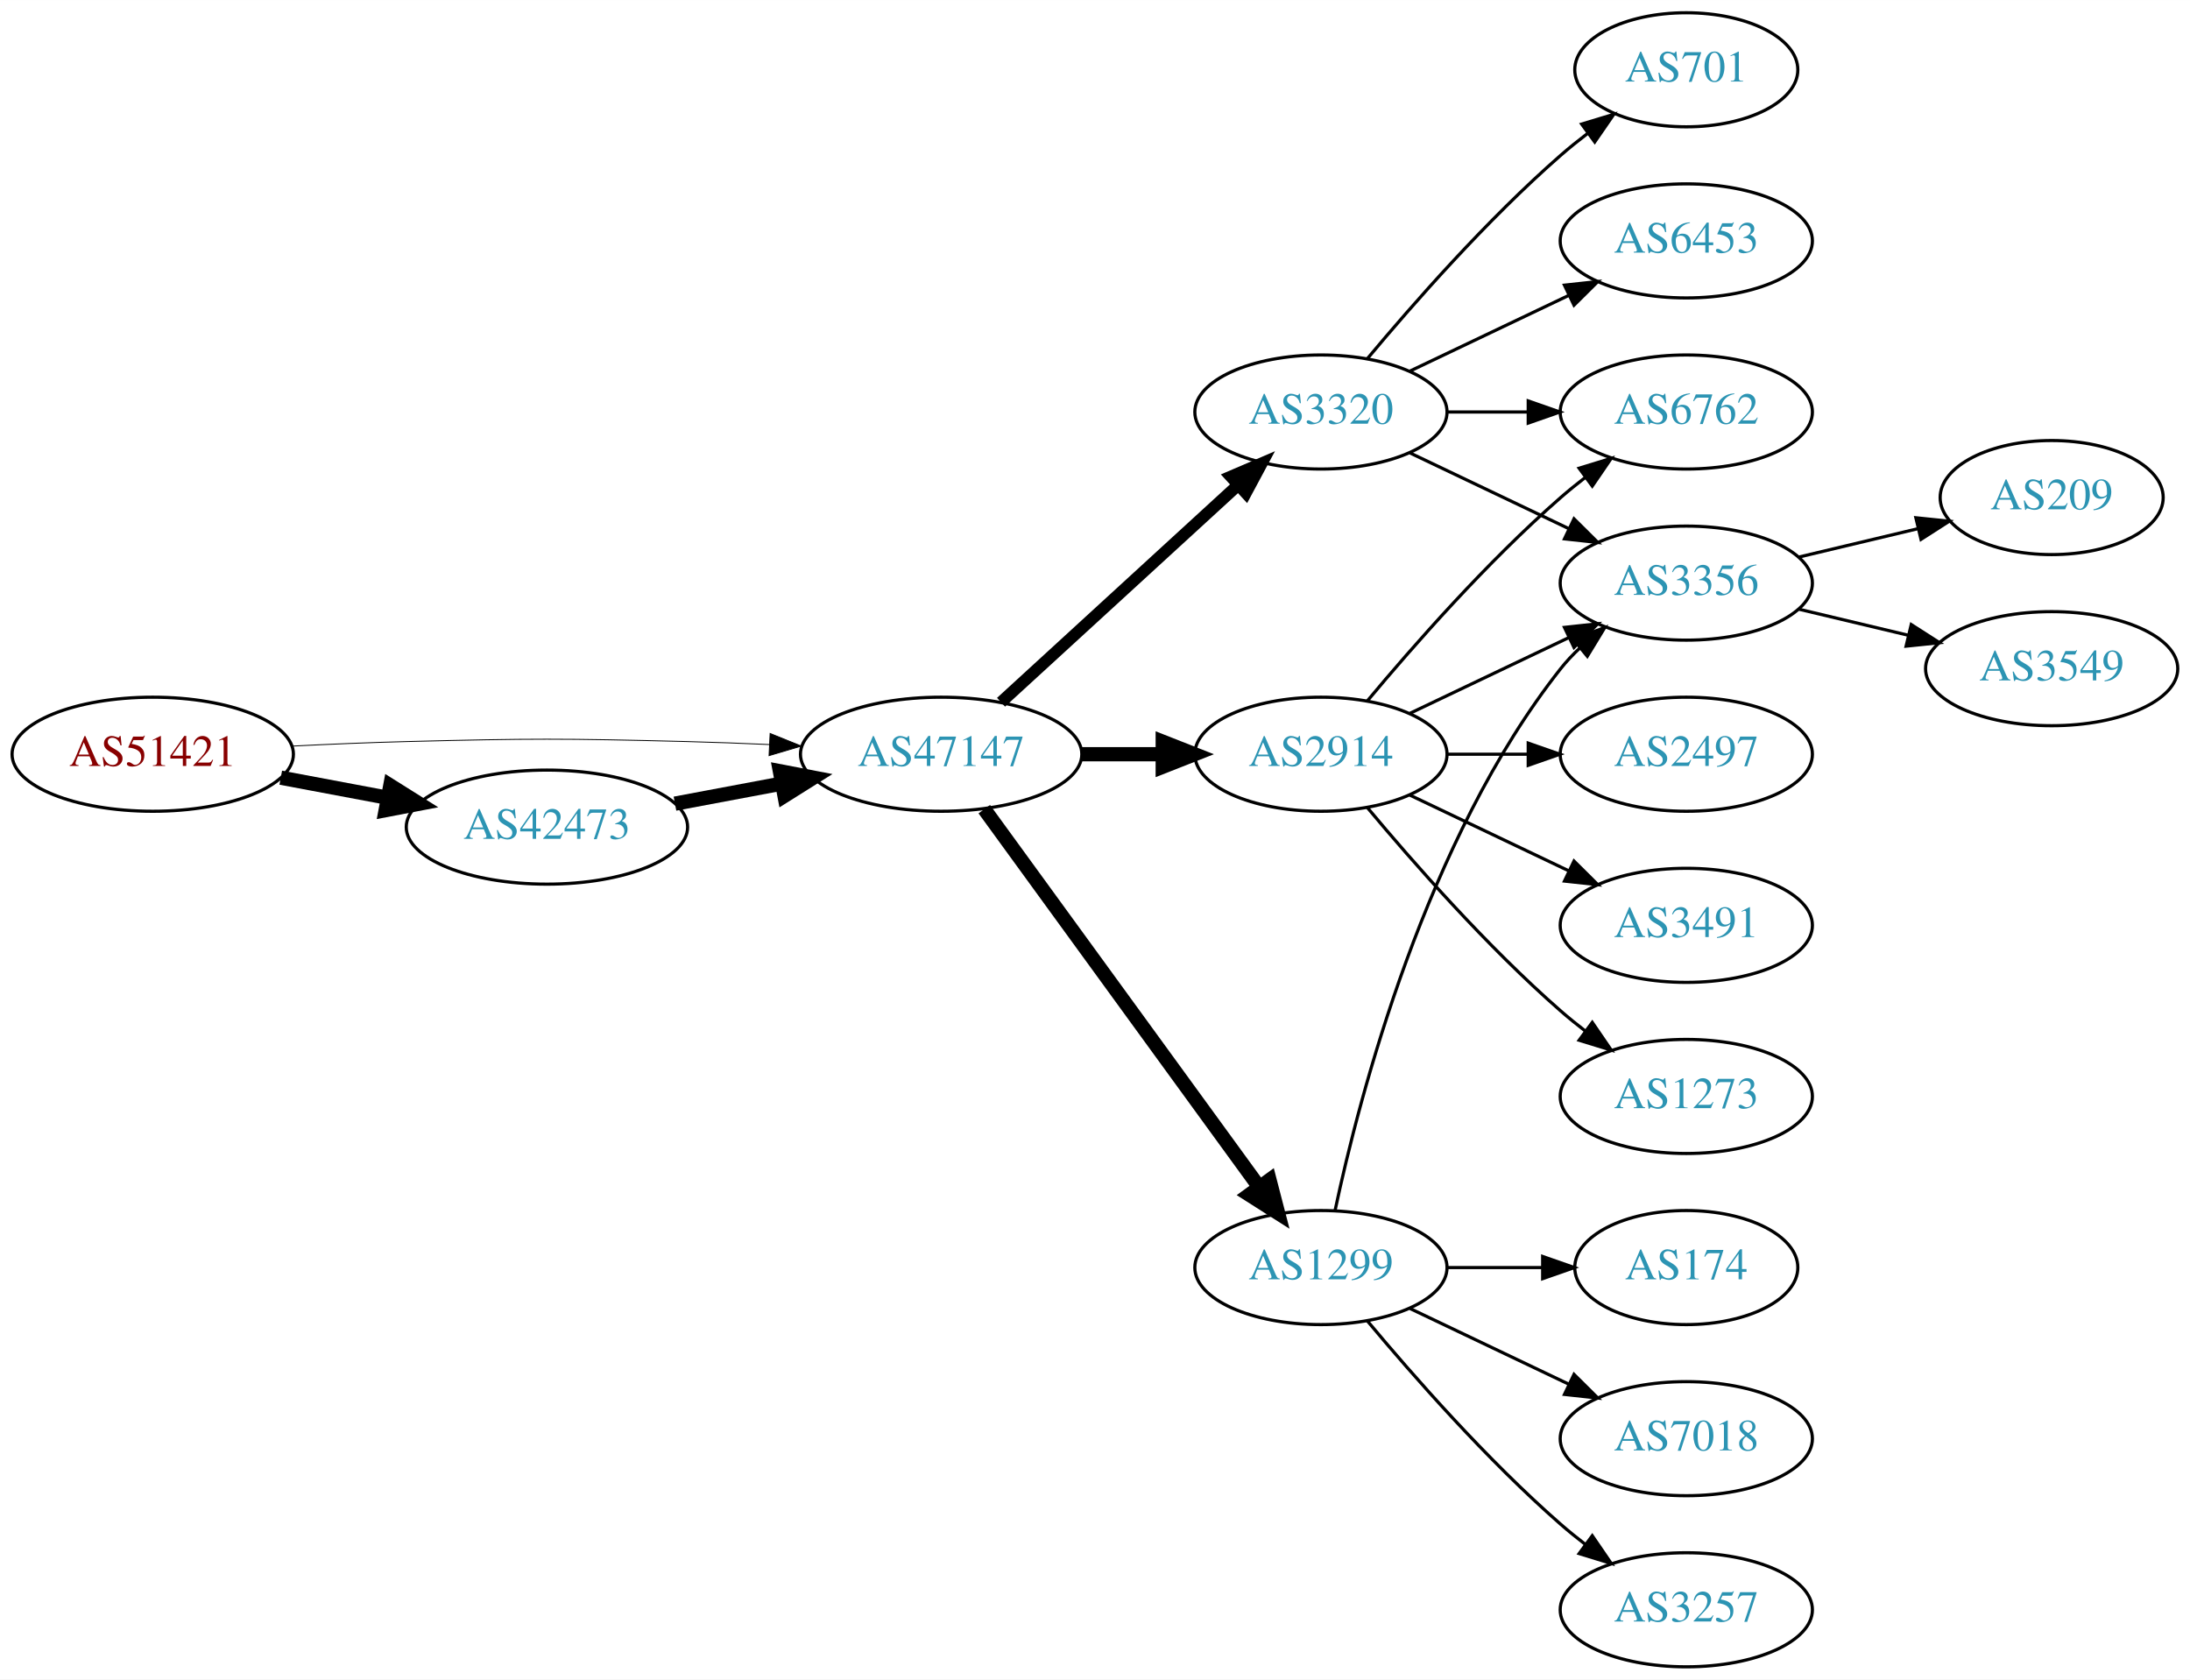
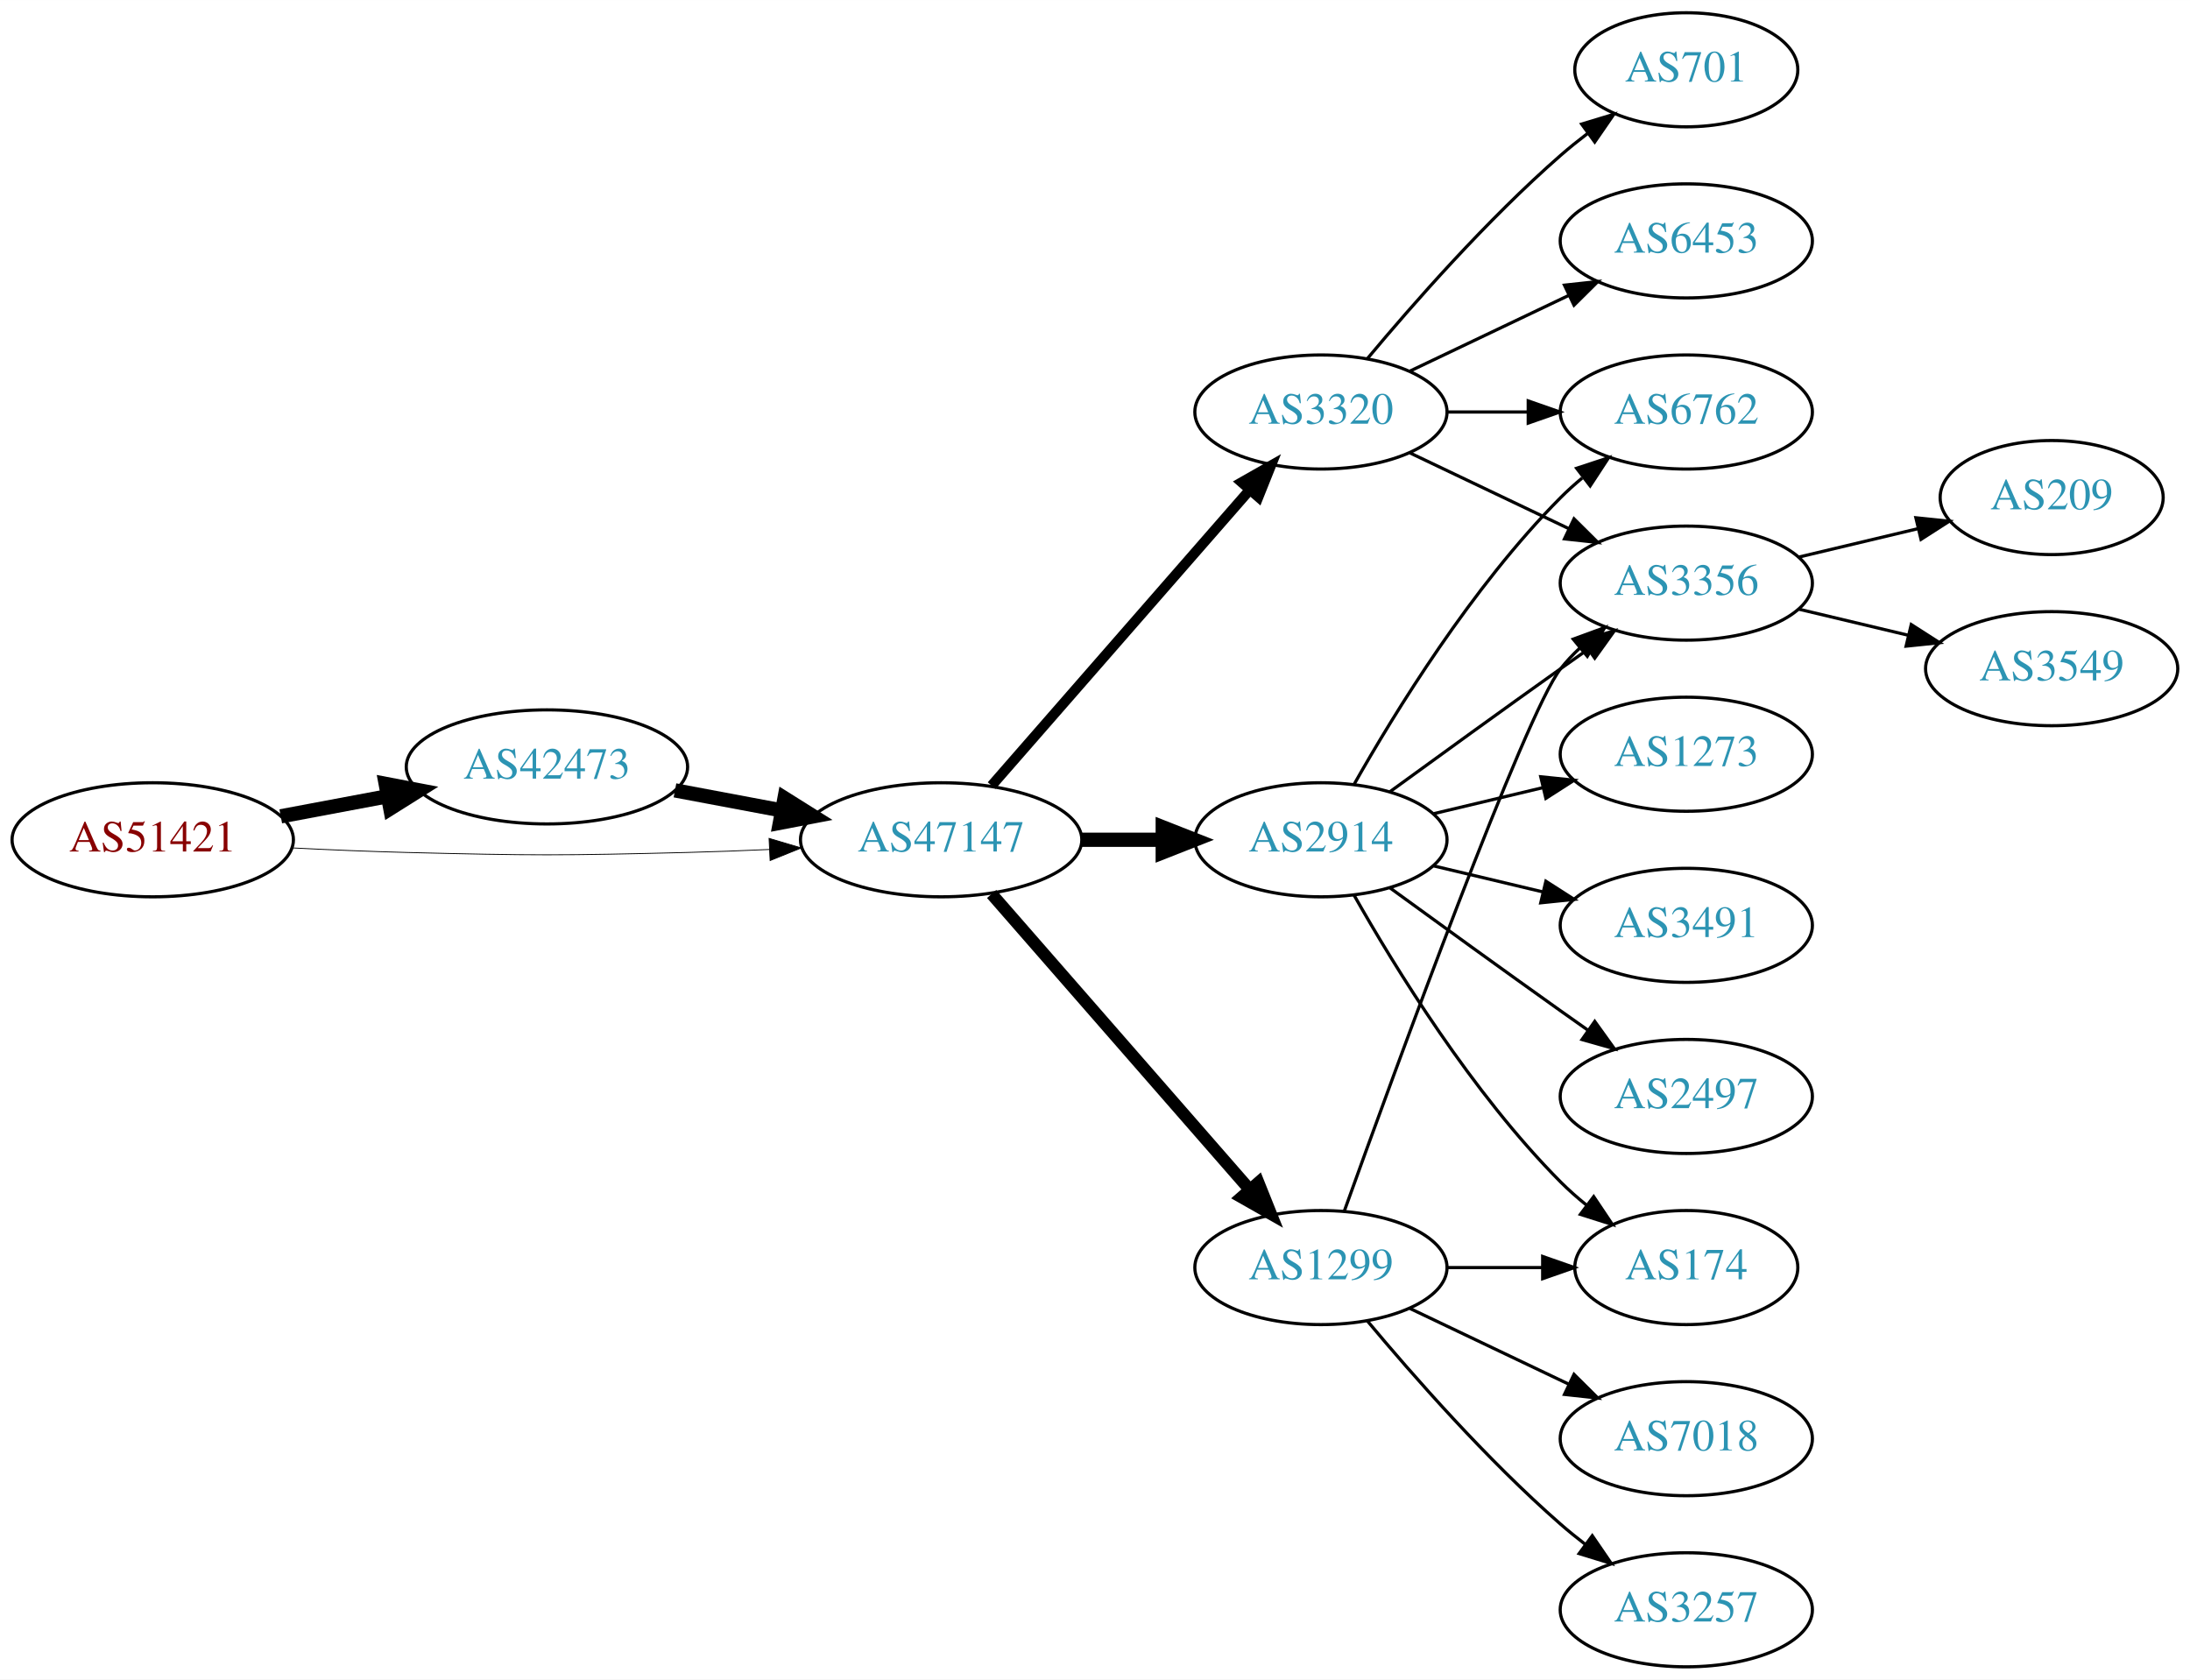
<svg xmlns="http://www.w3.org/2000/svg" xmlns:xlink="http://www.w3.org/1999/xlink" width="691pt" height="530pt" viewBox="0.00 0.00 691.06 530.00">
  <g id="graph0" class="graph" transform="scale(1 1) rotate(0) translate(4 526)">
    <polygon fill="white" stroke="none" points="-4,4 -4,-526 687.055,-526 687.055,4 -4,4" />
    <g id="node1" class="node">
      <g id="a_node1">
        <a xlink:href="/asn/51421" xlink:title="AS51421 ~ Heinrich THURNER [AT]">
-           <ellipse fill="#ffffff" stroke="black" cx="44.196" cy="-288" rx="44.393" ry="18" />
-           <text text-anchor="middle" x="44.196" y="-284.3" font-family="Times,serif" font-size="14.00" fill="#880000">AS51421</text>
+           <ellipse fill="#ffffff" stroke="black" cx="44.196" cy="-261" rx="44.393" ry="18" />
+           <text text-anchor="middle" x="44.196" y="-257.3" font-family="Times,serif" font-size="14.00" fill="#880000">AS51421</text>
        </a>
      </g>
    </g>
    <g id="node2" class="node">
      <g id="a_node2">
        <a xlink:href="/asn/42473" xlink:title="AS42473 ~ ANEXIA Internetdienstleistungs GmbH [AT]">
-           <ellipse fill="#ffffff" stroke="black" cx="168.588" cy="-265" rx="44.393" ry="18" />
-           <text text-anchor="middle" x="168.588" y="-261.3" font-family="Times,serif" font-size="14.00" fill="#2c94b3">AS42473</text>
+           <ellipse fill="#ffffff" stroke="black" cx="168.588" cy="-284" rx="44.393" ry="18" />
+           <text text-anchor="middle" x="168.588" y="-280.3" font-family="Times,serif" font-size="14.00" fill="#2c94b3">AS42473</text>
        </a>
      </g>
    </g>
    <g id="edge1" class="edge">
-       <path fill="none" stroke="black" stroke-width="4.5" d="M84.595,-280.596C95.296,-278.585 107.019,-276.382 118.196,-274.282" />
-       <polygon fill="black" stroke="black" stroke-width="4.5" points="119.162,-278.107 128.263,-272.39 117.707,-270.367 119.162,-278.107" />
+       <path fill="none" stroke="black" stroke-width="4.5" d="M84.595,-268.404C95.296,-270.415 107.019,-272.618 118.196,-274.718" />
+       <polygon fill="black" stroke="black" stroke-width="4.5" points="117.707,-278.633 128.263,-276.61 119.162,-270.893 117.707,-278.633" />
    </g>
    <g id="node3" class="node">
      <g id="a_node3">
        <a xlink:href="/asn/47147" xlink:title="AS47147 ~ ANEXIA Internetdienstleistungs GmbH [AT]">
-           <ellipse fill="#ffffff" stroke="black" cx="292.98" cy="-288" rx="44.393" ry="18" />
-           <text text-anchor="middle" x="292.98" y="-284.3" font-family="Times,serif" font-size="14.00" fill="#2c94b3">AS47147</text>
+           <ellipse fill="#ffffff" stroke="black" cx="292.98" cy="-261" rx="44.393" ry="18" />
+           <text text-anchor="middle" x="292.98" y="-257.3" font-family="Times,serif" font-size="14.00" fill="#2c94b3">AS47147</text>
        </a>
      </g>
    </g>
    <g id="edge2" class="edge">
-       <path fill="none" stroke="black" stroke-width="0.281" d="M88.339,-290.575C100.033,-291.165 112.694,-291.705 124.392,-292 163.665,-292.991 173.511,-292.991 212.784,-292 221.192,-291.788 230.098,-291.449 238.784,-291.056" />
-       <polygon fill="black" stroke="black" stroke-width="0.281" points="239.017,-294.549 248.838,-290.575 238.682,-287.557 239.017,-294.549" />
+       <path fill="none" stroke="black" stroke-width="0.265" d="M88.339,-258.425C100.033,-257.835 112.694,-257.295 124.392,-257 163.665,-256.009 173.511,-256.009 212.784,-257 221.192,-257.212 230.098,-257.551 238.784,-257.944" />
+       <polygon fill="black" stroke="black" stroke-width="0.265" points="238.682,-261.443 248.838,-258.425 239.017,-254.451 238.682,-261.443" />
    </g>
    <g id="edge3" class="edge">
-       <path fill="none" stroke="black" stroke-width="4.5" d="M208.988,-272.404C219.688,-274.415 231.411,-276.618 242.589,-278.718" />
-       <polygon fill="black" stroke="black" stroke-width="4.5" points="242.1,-282.633 252.655,-280.61 243.554,-274.893 242.1,-282.633" />
+       <path fill="none" stroke="black" stroke-width="4.5" d="M208.988,-276.596C219.688,-274.585 231.411,-272.382 242.589,-270.282" />
+       <polygon fill="black" stroke="black" stroke-width="4.5" points="243.554,-274.107 252.655,-268.39 242.1,-266.367 243.554,-274.107" />
    </g>
    <g id="node4" class="node">
      <g id="a_node4">
+         <a xlink:href="/asn/3320" xlink:title="AS3320 ~ DTAG [DE]">
+           <ellipse fill="#ffffff" stroke="black" cx="412.823" cy="-396" rx="39.794" ry="18" />
+           <text text-anchor="middle" x="412.823" y="-392.3" font-family="Times,serif" font-size="14.00" fill="#2c94b3">AS3320</text>
+         </a>
+       </g>
+     </g>
+     <g id="edge4" class="edge">
+       <path fill="none" stroke="black" stroke-width="3.214" d="M308.905,-278.098C329.448,-301.631 366.567,-344.155 390.164,-371.187" />
+       <polygon fill="black" stroke="black" stroke-width="3.214" points="387.806,-373.809 397.019,-379.041 393.08,-369.206 387.806,-373.809" />
+     </g>
+     <g id="node5" class="node">
+       <g id="a_node5">
+         <a xlink:href="/asn/2914" xlink:title="AS2914 ~ NTT America, Inc. [US]">
+           <ellipse fill="#ffffff" stroke="black" cx="412.823" cy="-261" rx="39.794" ry="18" />
+           <text text-anchor="middle" x="412.823" y="-257.3" font-family="Times,serif" font-size="14.00" fill="#2c94b3">AS2914</text>
+         </a>
+       </g>
+     </g>
+     <g id="edge5" class="edge">
+       <path fill="none" stroke="black" stroke-width="4.5" d="M337.191,-261C345.504,-261 354.267,-261 362.749,-261" />
+       <polygon fill="black" stroke="black" stroke-width="4.5" points="362.908,-264.938 372.908,-261 362.908,-257.063 362.908,-264.938" />
+     </g>
+     <g id="node6" class="node">
+       <g id="a_node6">
        <a xlink:href="/asn/1299" xlink:title="AS1299 ~ Telia Carrier [EU]">
          <ellipse fill="#ffffff" stroke="black" cx="412.823" cy="-126" rx="39.794" ry="18" />
          <text text-anchor="middle" x="412.823" y="-122.3" font-family="Times,serif" font-size="14.00" fill="#2c94b3">AS1299</text>
        </a>
      </g>
    </g>
-     <g id="edge4" class="edge">
-       <path fill="none" stroke="black" stroke-width="4.5" d="M306.592,-270.663C327.412,-242.04 369.075,-184.767 393.264,-151.514" />
-       <polygon fill="black" stroke="black" stroke-width="4.5" points="396.604,-153.615 399.302,-143.212 390.236,-148.983 396.604,-153.615" />
-     </g>
-     <g id="node5" class="node">
-       <g id="a_node5">
-         <a xlink:href="/asn/2914" xlink:title="AS2914 ~ NTT America, Inc. [US]">
-           <ellipse fill="#ffffff" stroke="black" cx="412.823" cy="-288" rx="39.794" ry="18" />
-           <text text-anchor="middle" x="412.823" y="-284.3" font-family="Times,serif" font-size="14.00" fill="#2c94b3">AS2914</text>
-         </a>
-       </g>
-     </g>
-     <g id="edge5" class="edge">
-       <path fill="none" stroke="black" stroke-width="4.5" d="M337.191,-288C345.504,-288 354.267,-288 362.749,-288" />
-       <polygon fill="black" stroke="black" stroke-width="4.5" points="362.908,-291.938 372.908,-288 362.908,-284.063 362.908,-291.938" />
-     </g>
-     <g id="node6" class="node">
-       <g id="a_node6">
-         <a xlink:href="/asn/3320" xlink:title="AS3320 ~ DTAG [DE]">
-           <ellipse fill="#ffffff" stroke="black" cx="412.823" cy="-396" rx="39.794" ry="18" />
-           <text text-anchor="middle" x="412.823" y="-392.3" font-family="Times,serif" font-size="14.00" fill="#2c94b3">AS3320</text>
-         </a>
-       </g>
-     </g>
    <g id="edge6" class="edge">
-       <path fill="none" stroke="black" stroke-width="3.75" d="M311.878,-304.403C331.806,-322.667 364.164,-352.322 386.641,-372.921" />
-       <polygon fill="black" stroke="black" stroke-width="3.75" points="384.406,-375.62 394.143,-379.797 389.135,-370.46 384.406,-375.62" />
+       <path fill="none" stroke="black" stroke-width="3.857" d="M308.905,-243.902C329.448,-220.369 366.567,-177.845 390.164,-150.813" />
+       <polygon fill="black" stroke="black" stroke-width="3.857" points="393.08,-152.794 397.019,-142.959 387.806,-148.191 393.08,-152.794" />
+     </g>
+     <g id="node7" class="node">
+       <g id="a_node7">
+         <a xlink:href="/asn/6762" xlink:title="AS6762 ~ TELECOM ITALIA SPARKLE S.p.A. [IT]">
+           <ellipse fill="#ffffff" stroke="black" cx="528.116" cy="-396" rx="39.794" ry="18" />
+           <text text-anchor="middle" x="528.116" y="-392.3" font-family="Times,serif" font-size="14.00" fill="#2c94b3">AS6762</text>
+         </a>
+       </g>
+     </g>
+     <g id="edge7" class="edge">
+       <path fill="none" stroke="black" d="M452.495,-396C460.698,-396 469.462,-396 477.994,-396" />
+       <polygon fill="black" stroke="black" points="478.233,-399.5 488.233,-396 478.233,-392.5 478.233,-399.5" />
    </g>
    <g id="node8" class="node">
      <g id="a_node8">
+         <a xlink:href="/asn/701" xlink:title="AS701 ~ UUNET [US]">
+           <ellipse fill="#ffffff" stroke="black" cx="528.116" cy="-504" rx="35.194" ry="18" />
+           <text text-anchor="middle" x="528.116" y="-500.3" font-family="Times,serif" font-size="14.00" fill="#2c94b3">AS701</text>
+         </a>
+       </g>
+     </g>
+     <g id="edge8" class="edge">
+       <path fill="none" stroke="black" d="M427.453,-412.817C441.736,-429.929 465.282,-456.745 488.469,-477 491.139,-479.332 494.012,-481.648 496.942,-483.886" />
+       <polygon fill="black" stroke="black" points="495.093,-486.87 505.234,-489.939 499.22,-481.216 495.093,-486.87" />
+     </g>
+     <g id="node9" class="node">
+       <g id="a_node9">
        <a xlink:href="/asn/3356" xlink:title="AS3356 ~ Level 3 Parent, LLC [US]">
          <ellipse fill="#ffffff" stroke="black" cx="528.116" cy="-342" rx="39.794" ry="18" />
          <text text-anchor="middle" x="528.116" y="-338.3" font-family="Times,serif" font-size="14.00" fill="#2c94b3">AS3356</text>
        </a>
      </g>
    </g>
-     <g id="edge21" class="edge">
-       <path fill="none" stroke="black" d="M417.313,-144.16C424.944,-180.03 445.936,-261.155 488.469,-315 490.277,-317.288 492.33,-319.462 494.524,-321.51" />
-       <polygon fill="black" stroke="black" points="492.435,-324.323 502.384,-327.966 496.878,-318.914 492.435,-324.323" />
-     </g>
-     <g id="node16" class="node">
-       <g id="a_node16">
+     <g id="edge9" class="edge">
+       <path fill="none" stroke="black" d="M440.959,-383.066C455.953,-375.919 474.774,-366.948 490.998,-359.215" />
+       <polygon fill="black" stroke="black" points="492.68,-362.291 500.201,-354.829 489.668,-355.972 492.68,-362.291" />
+     </g>
+     <g id="node10" class="node">
+       <g id="a_node10">
+         <a xlink:href="/asn/6453" xlink:title="AS6453 ~ TATA COMMUNICATIONS (AMERICA) INC [US]">
+           <ellipse fill="#ffffff" stroke="black" cx="528.116" cy="-450" rx="39.794" ry="18" />
+           <text text-anchor="middle" x="528.116" y="-446.3" font-family="Times,serif" font-size="14.00" fill="#2c94b3">AS6453</text>
+         </a>
+       </g>
+     </g>
+     <g id="edge10" class="edge">
+       <path fill="none" stroke="black" d="M440.959,-408.934C455.953,-416.081 474.774,-425.052 490.998,-432.785" />
+       <polygon fill="black" stroke="black" points="489.668,-436.028 500.201,-437.171 492.68,-429.709 489.668,-436.028" />
+     </g>
+     <g id="edge12" class="edge">
+       <path fill="none" stroke="black" d="M423.283,-278.49C436.065,-301.096 460.497,-340.886 488.469,-369 490.58,-371.121 492.876,-373.188 495.262,-375.171" />
+       <polygon fill="black" stroke="black" points="493.514,-378.242 503.577,-381.556 497.777,-372.69 493.514,-378.242" />
+     </g>
+     <g id="edge11" class="edge">
+       <path fill="none" stroke="black" d="M434.671,-276.222C449.605,-287.091 470.219,-302.025 488.469,-315 491.29,-317.005 494.233,-319.085 497.181,-321.159" />
+       <polygon fill="black" stroke="black" points="495.208,-324.05 505.406,-326.926 499.227,-318.319 495.208,-324.05" />
+     </g>
+     <g id="node11" class="node">
+       <g id="a_node11">
+         <a xlink:href="/asn/1273" xlink:title="AS1273 ~ Vodafone Group PLC [EU]">
+           <ellipse fill="#ffffff" stroke="black" cx="528.116" cy="-288" rx="39.794" ry="18" />
+           <text text-anchor="middle" x="528.116" y="-284.3" font-family="Times,serif" font-size="14.00" fill="#2c94b3">AS1273</text>
+         </a>
+       </g>
+     </g>
+     <g id="edge13" class="edge">
+       <path fill="none" stroke="black" d="M448.43,-269.248C459.301,-271.838 471.456,-274.735 482.898,-277.462" />
+       <polygon fill="black" stroke="black" points="482.182,-280.889 492.721,-279.803 483.804,-274.08 482.182,-280.889" />
+     </g>
+     <g id="node12" class="node">
+       <g id="a_node12">
        <a xlink:href="/asn/174" xlink:title="AS174 ~ Cogent Communications [US]">
          <ellipse fill="#ffffff" stroke="black" cx="528.116" cy="-126" rx="35.194" ry="18" />
          <text text-anchor="middle" x="528.116" y="-122.3" font-family="Times,serif" font-size="14.00" fill="#2c94b3">AS174</text>
        </a>
      </g>
    </g>
-     <g id="edge18" class="edge">
+     <g id="edge14" class="edge">
+       <path fill="none" stroke="black" d="M423.283,-243.51C436.065,-220.904 460.497,-181.114 488.469,-153 490.97,-150.487 493.73,-148.051 496.591,-145.739" />
+       <polygon fill="black" stroke="black" points="498.892,-148.389 504.789,-139.587 494.69,-142.79 498.892,-148.389" />
+     </g>
+     <g id="node13" class="node">
+       <g id="a_node13">
+         <a xlink:href="/asn/3491" xlink:title="AS3491 ~ PCCW Global, Inc. [US]">
+           <ellipse fill="#ffffff" stroke="black" cx="528.116" cy="-234" rx="39.794" ry="18" />
+           <text text-anchor="middle" x="528.116" y="-230.3" font-family="Times,serif" font-size="14.00" fill="#2c94b3">AS3491</text>
+         </a>
+       </g>
+     </g>
+     <g id="edge15" class="edge">
+       <path fill="none" stroke="black" d="M448.43,-252.752C459.301,-250.162 471.456,-247.265 482.898,-244.538" />
+       <polygon fill="black" stroke="black" points="483.804,-247.92 492.721,-242.197 482.182,-241.111 483.804,-247.92" />
+     </g>
+     <g id="node14" class="node">
+       <g id="a_node14">
+         <a xlink:href="/asn/2497" xlink:title="AS2497 ~ Internet Initiative Japan Inc. [JP]">
+           <ellipse fill="#ffffff" stroke="black" cx="528.116" cy="-180" rx="39.794" ry="18" />
+           <text text-anchor="middle" x="528.116" y="-176.3" font-family="Times,serif" font-size="14.00" fill="#2c94b3">AS2497</text>
+         </a>
+       </g>
+     </g>
+     <g id="edge16" class="edge">
+       <path fill="none" stroke="black" d="M434.671,-245.778C449.605,-234.909 470.219,-219.975 488.469,-207 491.29,-204.995 494.233,-202.915 497.181,-200.841" />
+       <polygon fill="black" stroke="black" points="499.227,-203.681 505.406,-195.074 495.208,-197.95 499.227,-203.681" />
+     </g>
+     <g id="edge19" class="edge">
+       <path fill="none" stroke="black" d="M420.196,-143.825C436.137,-188.151 477.262,-300.812 488.469,-315 490.277,-317.288 492.33,-319.462 494.524,-321.51" />
+       <polygon fill="black" stroke="black" points="492.435,-324.323 502.384,-327.966 496.878,-318.914 492.435,-324.323" />
+     </g>
+     <g id="edge21" class="edge">
      <path fill="none" stroke="black" d="M452.495,-126C462.201,-126 472.691,-126 482.654,-126" />
      <polygon fill="black" stroke="black" points="482.79,-129.5 492.79,-126 482.79,-122.5 482.79,-129.5" />
    </g>
    <g id="node17" class="node">
      <g id="a_node17">
        <a xlink:href="/asn/7018" xlink:title="AS7018 ~ AT&amp;T Services, Inc. [US]">
          <ellipse fill="#ffffff" stroke="black" cx="528.116" cy="-72" rx="39.794" ry="18" />
          <text text-anchor="middle" x="528.116" y="-68.3" font-family="Times,serif" font-size="14.00" fill="#2c94b3">AS7018</text>
        </a>
      </g>
    </g>
-     <g id="edge19" class="edge">
+     <g id="edge20" class="edge">
      <path fill="none" stroke="black" d="M440.959,-113.066C455.953,-105.919 474.774,-96.948 490.998,-89.215" />
      <polygon fill="black" stroke="black" points="492.68,-92.291 500.201,-84.829 489.668,-85.972 492.68,-92.291" />
    </g>
    <g id="node18" class="node">
      <g id="a_node18">
        <a xlink:href="/asn/3257" xlink:title="AS3257 ~ GTT [DE]">
          <ellipse fill="#ffffff" stroke="black" cx="528.116" cy="-18" rx="39.794" ry="18" />
          <text text-anchor="middle" x="528.116" y="-14.3" font-family="Times,serif" font-size="14.00" fill="#2c94b3">AS3257</text>
        </a>
      </g>
    </g>
-     <g id="edge20" class="edge">
+     <g id="edge22" class="edge">
      <path fill="none" stroke="black" d="M427.453,-109.183C441.736,-92.071 465.282,-65.255 488.469,-45 490.935,-42.846 493.574,-40.706 496.271,-38.628" />
      <polygon fill="black" stroke="black" points="498.444,-41.375 504.425,-32.63 494.296,-35.736 498.444,-41.375" />
    </g>
-     <g id="node7" class="node">
-       <g id="a_node7">
-         <a xlink:href="/asn/6762" xlink:title="AS6762 ~ TELECOM ITALIA SPARKLE S.p.A. [IT]">
-           <ellipse fill="#ffffff" stroke="black" cx="528.116" cy="-396" rx="39.794" ry="18" />
-           <text text-anchor="middle" x="528.116" y="-392.3" font-family="Times,serif" font-size="14.00" fill="#2c94b3">AS6762</text>
-         </a>
-       </g>
-     </g>
-     <g id="edge7" class="edge">
-       <path fill="none" stroke="black" d="M427.453,-304.817C441.736,-321.929 465.282,-348.745 488.469,-369 490.935,-371.154 493.574,-373.294 496.271,-375.372" />
-       <polygon fill="black" stroke="black" points="494.296,-378.264 504.425,-381.37 498.444,-372.625 494.296,-378.264" />
-     </g>
-     <g id="edge8" class="edge">
-       <path fill="none" stroke="black" d="M440.959,-300.934C455.953,-308.081 474.774,-317.052 490.998,-324.785" />
-       <polygon fill="black" stroke="black" points="489.668,-328.028 500.201,-329.171 492.68,-321.709 489.668,-328.028" />
-     </g>
-     <g id="node9" class="node">
-       <g id="a_node9">
-         <a xlink:href="/asn/2497" xlink:title="AS2497 ~ Internet Initiative Japan Inc. [JP]">
-           <ellipse fill="#ffffff" stroke="black" cx="528.116" cy="-288" rx="39.794" ry="18" />
-           <text text-anchor="middle" x="528.116" y="-284.3" font-family="Times,serif" font-size="14.00" fill="#2c94b3">AS2497</text>
-         </a>
-       </g>
-     </g>
-     <g id="edge9" class="edge">
-       <path fill="none" stroke="black" d="M452.495,-288C460.698,-288 469.462,-288 477.994,-288" />
-       <polygon fill="black" stroke="black" points="478.233,-291.5 488.233,-288 478.233,-284.5 478.233,-291.5" />
-     </g>
-     <g id="node10" class="node">
-       <g id="a_node10">
-         <a xlink:href="/asn/3491" xlink:title="AS3491 ~ PCCW Global, Inc. [US]">
-           <ellipse fill="#ffffff" stroke="black" cx="528.116" cy="-234" rx="39.794" ry="18" />
-           <text text-anchor="middle" x="528.116" y="-230.3" font-family="Times,serif" font-size="14.00" fill="#2c94b3">AS3491</text>
-         </a>
-       </g>
-     </g>
-     <g id="edge10" class="edge">
-       <path fill="none" stroke="black" d="M440.959,-275.066C455.953,-267.919 474.774,-258.948 490.998,-251.215" />
-       <polygon fill="black" stroke="black" points="492.68,-254.291 500.201,-246.829 489.668,-247.972 492.68,-254.291" />
-     </g>
-     <g id="node11" class="node">
-       <g id="a_node11">
-         <a xlink:href="/asn/1273" xlink:title="AS1273 ~ Vodafone Group PLC [EU]">
-           <ellipse fill="#ffffff" stroke="black" cx="528.116" cy="-180" rx="39.794" ry="18" />
-           <text text-anchor="middle" x="528.116" y="-176.3" font-family="Times,serif" font-size="14.00" fill="#2c94b3">AS1273</text>
-         </a>
-       </g>
-     </g>
-     <g id="edge11" class="edge">
-       <path fill="none" stroke="black" d="M427.453,-271.183C441.736,-254.071 465.282,-227.255 488.469,-207 490.935,-204.846 493.574,-202.706 496.271,-200.628" />
-       <polygon fill="black" stroke="black" points="498.444,-203.375 504.425,-194.63 494.296,-197.736 498.444,-203.375" />
-     </g>
-     <g id="edge14" class="edge">
-       <path fill="none" stroke="black" d="M452.495,-396C460.698,-396 469.462,-396 477.994,-396" />
-       <polygon fill="black" stroke="black" points="478.233,-399.5 488.233,-396 478.233,-392.5 478.233,-399.5" />
-     </g>
-     <g id="edge13" class="edge">
-       <path fill="none" stroke="black" d="M440.959,-383.066C455.953,-375.919 474.774,-366.948 490.998,-359.215" />
-       <polygon fill="black" stroke="black" points="492.68,-362.291 500.201,-354.829 489.668,-355.972 492.68,-362.291" />
-     </g>
-     <g id="node12" class="node">
-       <g id="a_node12">
-         <a xlink:href="/asn/701" xlink:title="AS701 ~ UUNET [US]">
-           <ellipse fill="#ffffff" stroke="black" cx="528.116" cy="-504" rx="35.194" ry="18" />
-           <text text-anchor="middle" x="528.116" y="-500.3" font-family="Times,serif" font-size="14.00" fill="#2c94b3">AS701</text>
-         </a>
-       </g>
-     </g>
-     <g id="edge12" class="edge">
-       <path fill="none" stroke="black" d="M427.453,-412.817C441.736,-429.929 465.282,-456.745 488.469,-477 491.139,-479.332 494.012,-481.648 496.942,-483.886" />
-       <polygon fill="black" stroke="black" points="495.093,-486.87 505.234,-489.939 499.22,-481.216 495.093,-486.87" />
-     </g>
-     <g id="node13" class="node">
-       <g id="a_node13">
-         <a xlink:href="/asn/6453" xlink:title="AS6453 ~ TATA COMMUNICATIONS (AMERICA) INC [US]">
-           <ellipse fill="#ffffff" stroke="black" cx="528.116" cy="-450" rx="39.794" ry="18" />
-           <text text-anchor="middle" x="528.116" y="-446.3" font-family="Times,serif" font-size="14.00" fill="#2c94b3">AS6453</text>
-         </a>
-       </g>
-     </g>
-     <g id="edge15" class="edge">
-       <path fill="none" stroke="black" d="M440.959,-408.934C455.953,-416.081 474.774,-425.052 490.998,-432.785" />
-       <polygon fill="black" stroke="black" points="489.668,-436.028 500.201,-437.171 492.68,-429.709 489.668,-436.028" />
-     </g>
-     <g id="node14" class="node">
-       <g id="a_node14">
+     <g id="node15" class="node">
+       <g id="a_node15">
        <a xlink:href="/asn/209" xlink:title="AS209 ~ CenturyLink Communications, LLC [US]">
          <ellipse fill="#ffffff" stroke="black" cx="643.409" cy="-369" rx="35.194" ry="18" />
          <text text-anchor="middle" x="643.409" y="-365.3" font-family="Times,serif" font-size="14.00" fill="#2c94b3">AS209</text>
        </a>
      </g>
    </g>
-     <g id="edge16" class="edge">
+     <g id="edge17" class="edge">
      <path fill="none" stroke="black" d="M563.723,-350.248C575.518,-353.058 588.822,-356.229 601.09,-359.153" />
      <polygon fill="black" stroke="black" points="600.556,-362.624 611.095,-361.537 602.179,-355.814 600.556,-362.624" />
    </g>
-     <g id="node15" class="node">
-       <g id="a_node15">
+     <g id="node16" class="node">
+       <g id="a_node16">
        <a xlink:href="/asn/3549" xlink:title="AS3549 ~ Level 3 Parent, LLC [US]">
          <ellipse fill="#ffffff" stroke="black" cx="643.409" cy="-315" rx="39.794" ry="18" />
          <text text-anchor="middle" x="643.409" y="-311.3" font-family="Times,serif" font-size="14.00" fill="#2c94b3">AS3549</text>
        </a>
      </g>
    </g>
-     <g id="edge17" class="edge">
+     <g id="edge18" class="edge">
      <path fill="none" stroke="black" d="M563.723,-333.752C574.594,-331.162 586.749,-328.265 598.191,-325.538" />
      <polygon fill="black" stroke="black" points="599.097,-328.92 608.014,-323.197 597.475,-322.111 599.097,-328.92" />
    </g>
  </g>
</svg>
